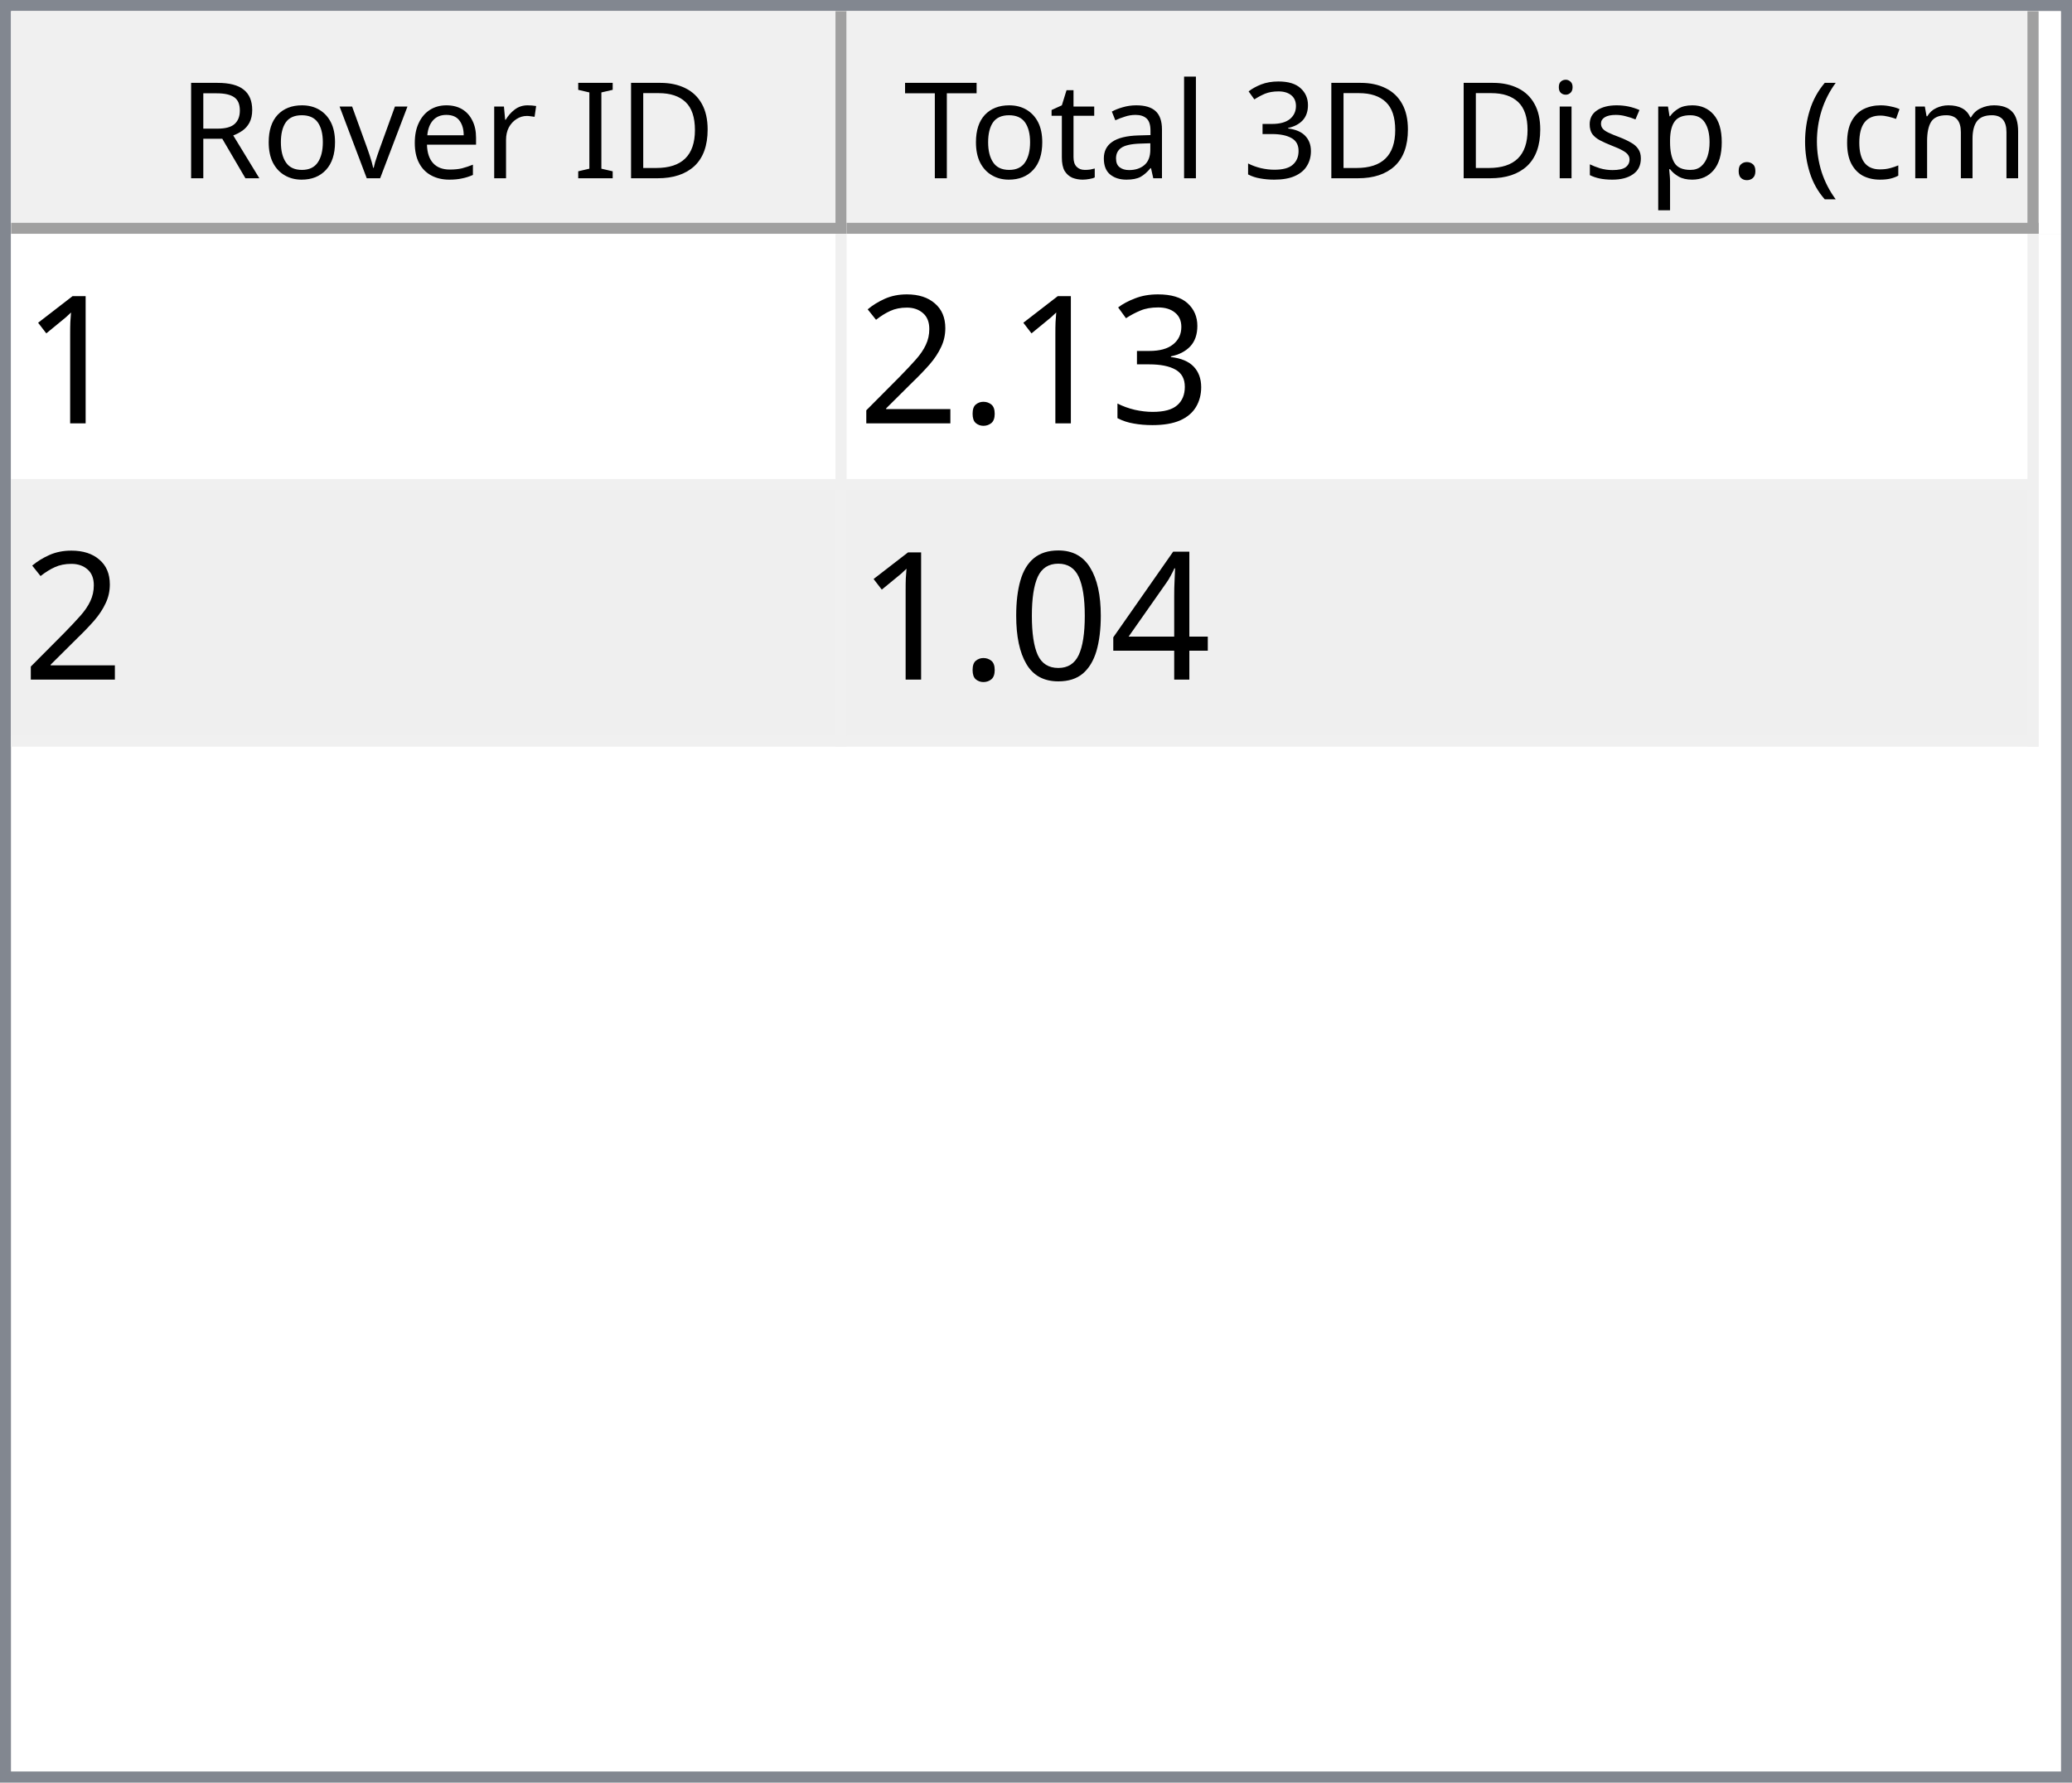
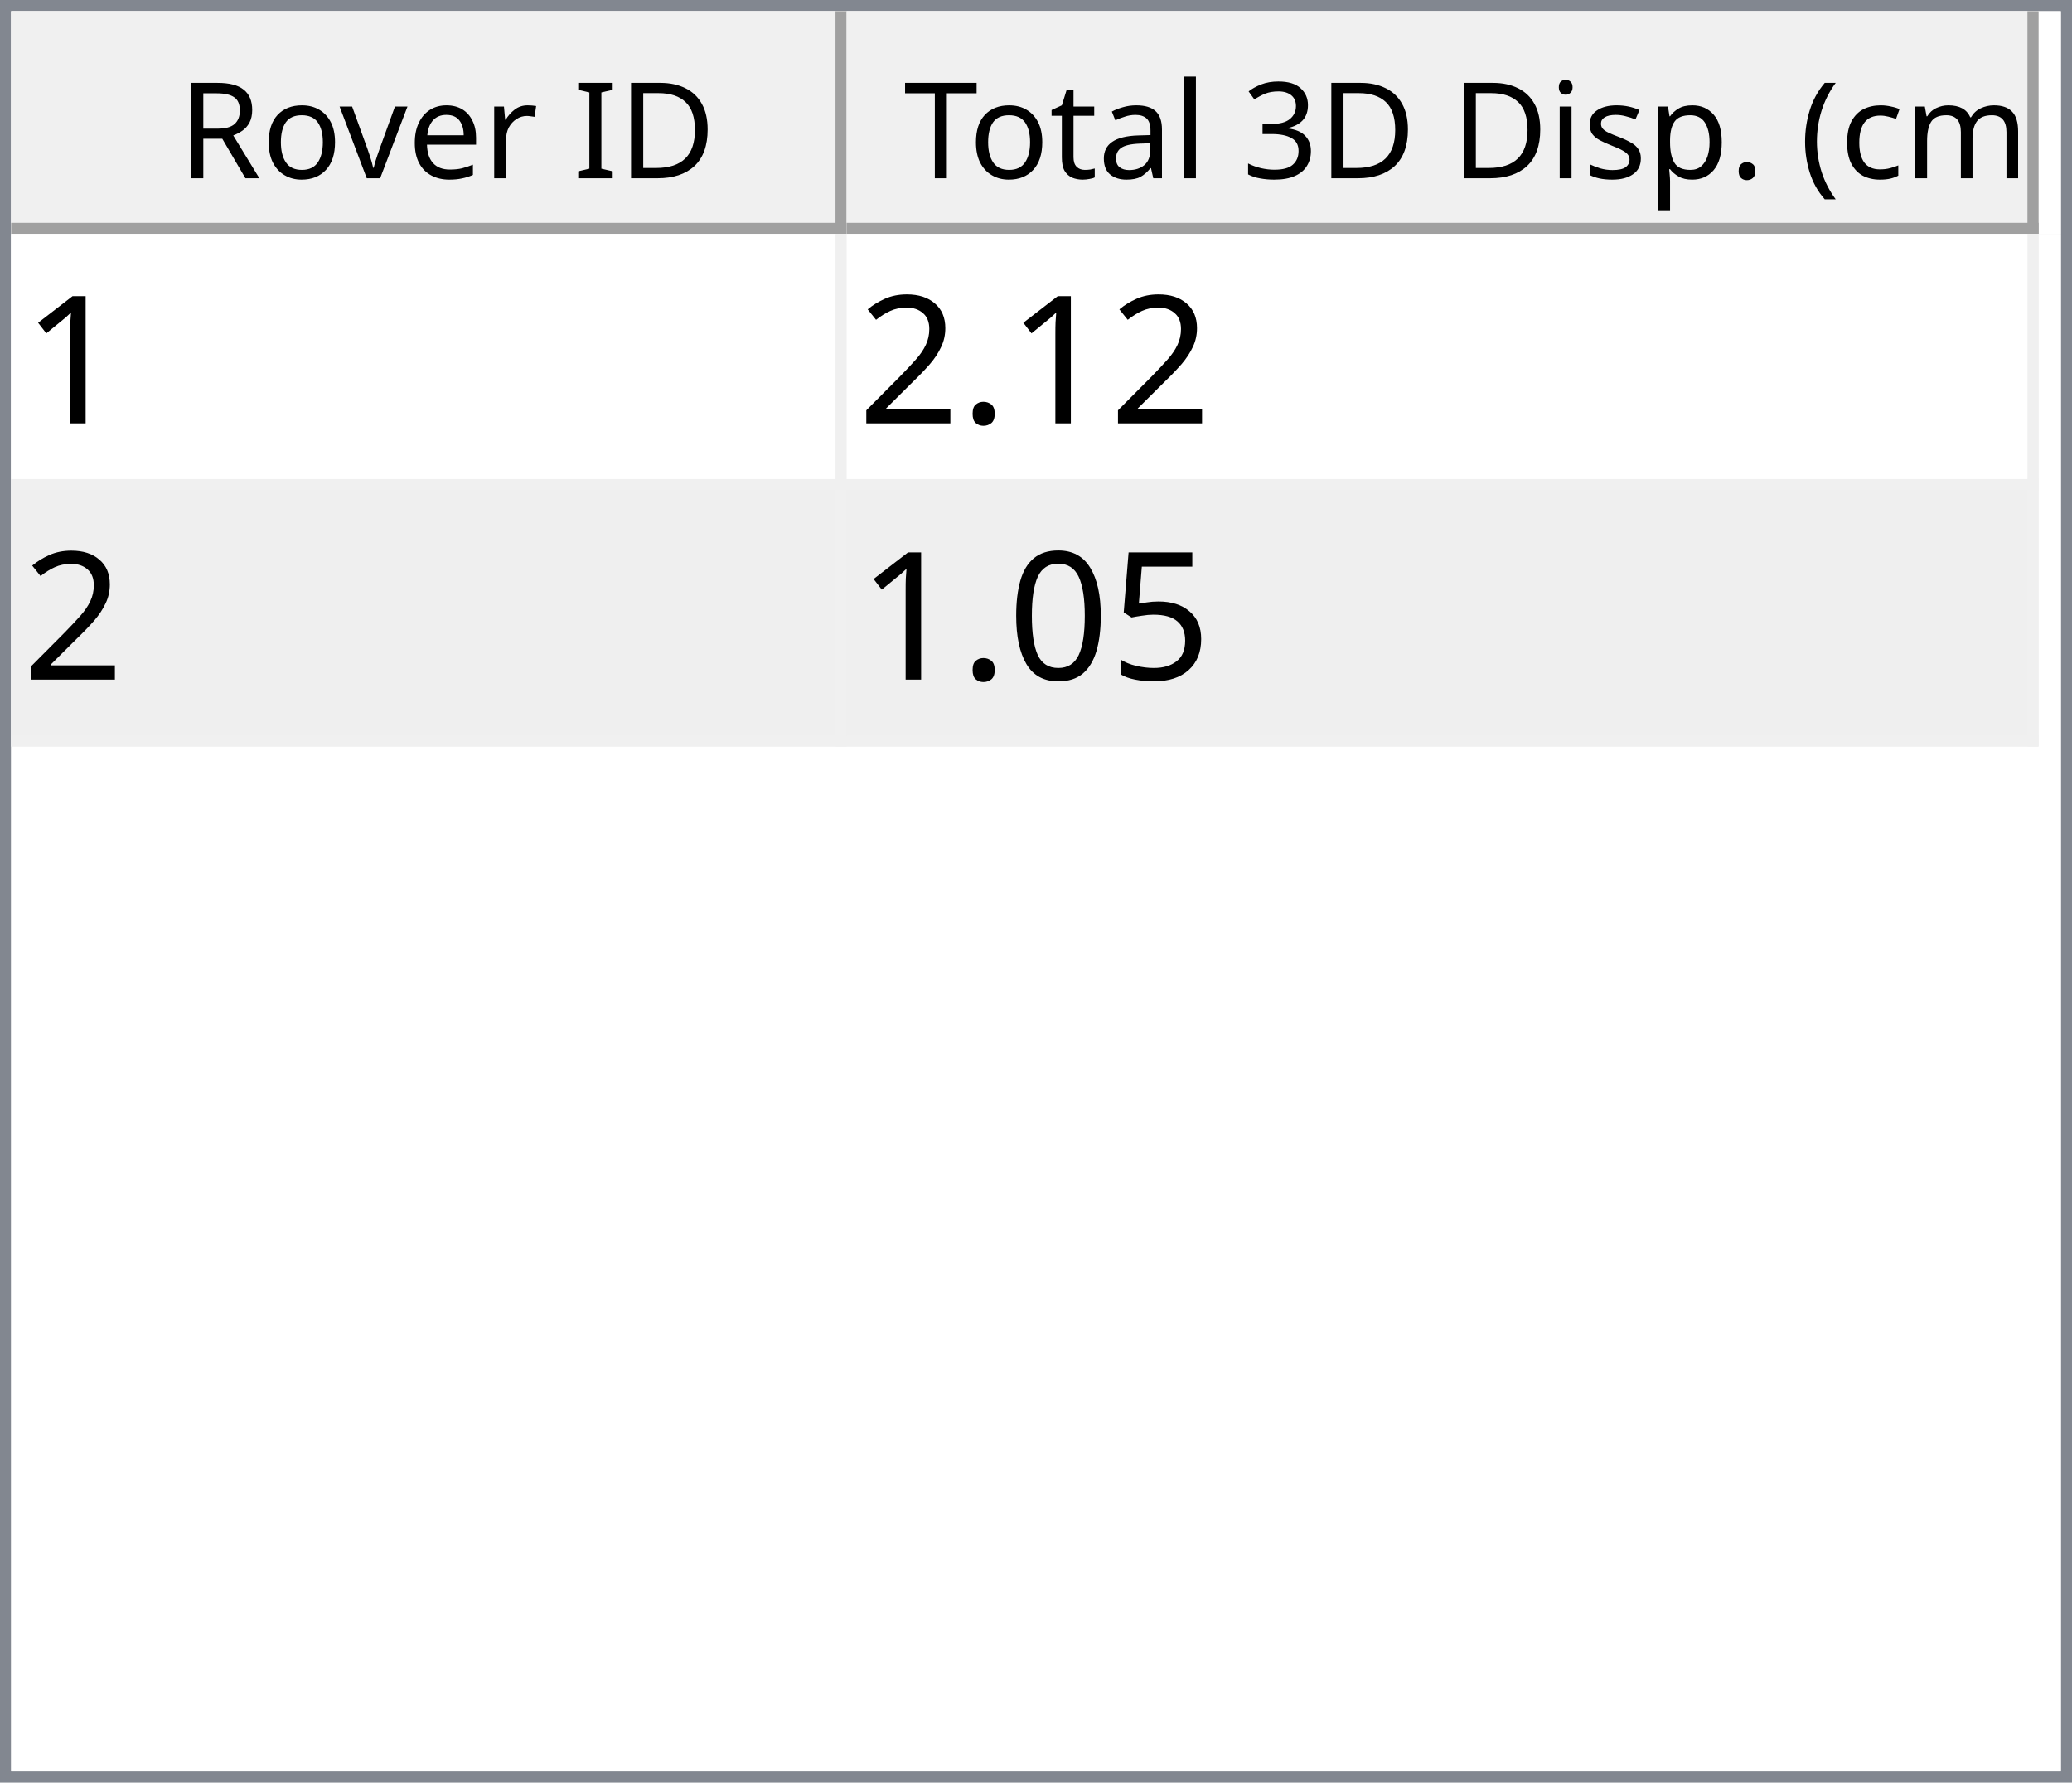
<svg xmlns="http://www.w3.org/2000/svg" style="fill-opacity:1; color-rendering:auto; color-interpolation:auto; text-rendering:auto; stroke:black; stroke-linecap:square; stroke-miterlimit:10; shape-rendering:auto; stroke-opacity:1; fill:black; stroke-dasharray:none; font-weight:normal; stroke-width:1; font-family:'Dialog'; font-style:normal; stroke-linejoin:miter; font-size:12px; stroke-dashoffset:0; image-rendering:auto;" width="186" height="160">
  <defs id="genericDefs" />
  <g>
    <defs id="defs1">
      <clipPath clipPathUnits="userSpaceOnUse" id="clipPath1">
        <path d="M0 0 L186 0 L186 160 L0 160 L0 0 Z" />
      </clipPath>
      <clipPath clipPathUnits="userSpaceOnUse" id="clipPath2">
        <path d="M0 0 L0 160 L186 160 L186 0 Z" />
      </clipPath>
      <clipPath clipPathUnits="userSpaceOnUse" id="clipPath3">
        <path d="M0 0 L0 20 L184 20 L184 0 Z" />
      </clipPath>
      <clipPath clipPathUnits="userSpaceOnUse" id="clipPath4">
        <path d="M0 0 L0 20 L75 20 L75 0 Z" />
      </clipPath>
      <clipPath clipPathUnits="userSpaceOnUse" id="clipPath5">
        <path d="M1 1 L1 19 L74 19 L74 1 Z" />
      </clipPath>
      <clipPath clipPathUnits="userSpaceOnUse" id="clipPath6">
        <path d="M0 0 L0 18 L73 18 L73 0 Z" />
      </clipPath>
      <clipPath clipPathUnits="userSpaceOnUse" id="clipPath7">
        <path d="M-0.5 -0.5 L-0.5 19.5 L74.5 19.5 L74.5 -0.5 Z" />
      </clipPath>
      <clipPath clipPathUnits="userSpaceOnUse" id="clipPath8">
        <path d="M0 0 L0 20 L107 20 L107 0 Z" />
      </clipPath>
      <clipPath clipPathUnits="userSpaceOnUse" id="clipPath9">
        <path d="M1 1 L1 19 L106 19 L106 1 Z" />
      </clipPath>
      <clipPath clipPathUnits="userSpaceOnUse" id="clipPath10">
        <path d="M0 0 L0 18 L105 18 L105 0 Z" />
      </clipPath>
      <clipPath clipPathUnits="userSpaceOnUse" id="clipPath11">
        <path d="M-0.5 -0.5 L-0.5 19.5 L106.5 19.5 L106.5 -0.5 Z" />
      </clipPath>
      <clipPath clipPathUnits="userSpaceOnUse" id="clipPath12">
        <path d="M0 0 L0 138 L184 138 L184 0 Z" />
      </clipPath>
      <clipPath clipPathUnits="userSpaceOnUse" id="clipPath13">
        <path d="M0 0 L0 46 L182 46 L182 0 Z" />
      </clipPath>
      <clipPath clipPathUnits="userSpaceOnUse" id="clipPath14">
        <path d="M-0.5 -0.5 L-0.5 45.5 L181.5 45.5 L181.5 -0.5 Z" />
      </clipPath>
      <clipPath clipPathUnits="userSpaceOnUse" id="clipPath15">
        <path d="M0 0 L0 22 L74 22 L74 0 Z" />
      </clipPath>
      <clipPath clipPathUnits="userSpaceOnUse" id="clipPath16">
        <path d="M0 0 L0 22 L106 22 L106 0 Z" />
      </clipPath>
      <font horiz-adv-x="64.551" id="font1">
        <font-face ascent="107.91" descent="25.098" units-per-em="100" style="font-style:normal; font-family:Segoe UI; font-weight:normal;" />
        <missing-glyph horiz-adv-x="64.551" d="M8.109 0 L8.109 68.266 L56.453 68.266 L56.453 0 L8.109 0 ZM15.328 7.234 L49.219 7.234 L49.219 61.031 L15.328 61.031 L15.328 7.234 Z" />
        <glyph unicode="D" horiz-adv-x="70.117" d="M9.188 0 L9.188 70.016 L28.516 70.016 Q65.531 70.016 65.531 35.891 Q65.531 19.672 55.25 9.836 Q44.969 0 27.734 0 L9.188 0 ZM17.391 62.594 L17.391 7.422 L27.828 7.422 Q41.609 7.422 49.273 14.797 Q56.938 22.172 56.938 35.688 Q56.938 62.594 28.328 62.594 L17.391 62.594 Z" />
        <glyph unicode="I" horiz-adv-x="26.611" d="M17.391 0 L9.188 0 L9.188 70.016 L17.391 70.016 L17.391 0 Z" />
        <glyph unicode=" " horiz-adv-x="27.393" d="" />
        <glyph unicode="r" horiz-adv-x="34.766" d="M34.188 41.891 Q32.078 43.5 28.125 43.5 Q23 43.5 19.555 38.672 Q16.109 33.844 16.109 25.484 L16.109 0 L8.109 0 L8.109 50 L16.109 50 L16.109 39.703 L16.312 39.703 Q18.016 44.969 21.531 47.922 Q25.047 50.875 29.391 50.875 Q32.516 50.875 34.188 50.203 L34.188 41.891 Z" />
        <glyph unicode="e" horiz-adv-x="52.295" d="M48.297 23 L12.984 23 Q13.188 14.656 17.484 10.109 Q21.781 5.562 29.297 5.562 Q37.75 5.562 44.828 11.141 L44.828 3.609 Q38.234 -1.172 27.391 -1.172 Q16.797 -1.172 10.742 5.641 Q4.688 12.453 4.688 24.812 Q4.688 36.469 11.305 43.82 Q17.922 51.172 27.734 51.172 Q37.547 51.172 42.922 44.828 Q48.297 38.484 48.297 27.203 L48.297 23 ZM40.094 29.781 Q40.047 36.719 36.75 40.578 Q33.453 44.438 27.594 44.438 Q21.922 44.438 17.969 40.383 Q14.016 36.328 13.094 29.781 L40.094 29.781 Z" />
        <glyph unicode="v" horiz-adv-x="47.9" d="M47.406 50 L27.484 0 L19.625 0 L0.688 50 L9.469 50 L22.172 13.672 Q23.578 9.672 23.922 6.688 L24.125 6.688 Q24.609 10.453 25.688 13.484 L38.969 50 L47.406 50 Z" />
        <glyph unicode="o" horiz-adv-x="58.594" d="M29 -1.172 Q17.922 -1.172 11.305 5.836 Q4.688 12.844 4.688 24.422 Q4.688 37.016 11.57 44.094 Q18.453 51.172 30.172 51.172 Q41.359 51.172 47.633 44.289 Q53.906 37.406 53.906 25.203 Q53.906 13.234 47.141 6.031 Q40.375 -1.172 29 -1.172 ZM29.594 44.438 Q21.875 44.438 17.383 39.188 Q12.891 33.938 12.891 24.703 Q12.891 15.828 17.43 10.695 Q21.969 5.562 29.594 5.562 Q37.359 5.562 41.531 10.594 Q45.703 15.625 45.703 24.906 Q45.703 34.281 41.531 39.359 Q37.359 44.438 29.594 44.438 Z" />
        <glyph unicode="R" horiz-adv-x="59.814" d="M59.375 0 L49.609 0 L37.891 19.625 Q36.281 22.359 34.766 24.289 Q33.25 26.219 31.664 27.438 Q30.078 28.656 28.25 29.219 Q26.422 29.781 24.125 29.781 L17.391 29.781 L17.391 0 L9.188 0 L9.188 70.016 L30.078 70.016 Q34.672 70.016 38.555 68.867 Q42.438 67.719 45.289 65.375 Q48.141 63.031 49.758 59.547 Q51.375 56.062 51.375 51.375 Q51.375 47.703 50.273 44.656 Q49.172 41.609 47.148 39.211 Q45.125 36.812 42.266 35.133 Q39.406 33.453 35.844 32.516 L35.844 32.328 Q37.594 31.547 38.891 30.547 Q40.188 29.547 41.359 28.18 Q42.531 26.812 43.68 25.078 Q44.828 23.344 46.234 21.047 L59.375 0 ZM17.391 62.594 L17.391 37.203 L28.516 37.203 Q31.594 37.203 34.203 38.133 Q36.812 39.062 38.719 40.797 Q40.625 42.531 41.703 45.047 Q42.781 47.562 42.781 50.688 Q42.781 56.297 39.141 59.445 Q35.5 62.594 28.609 62.594 L17.391 62.594 Z" />
        <glyph unicode=")" horiz-adv-x="30.176" d="M8.297 -15.922 L1.172 -15.922 Q16.406 2.344 16.406 26.812 Q16.406 51.469 1.078 70.016 L8.297 70.016 Q23.531 52.156 23.531 26.703 Q23.531 1.375 8.297 -15.922 Z" />
        <glyph unicode="m" horiz-adv-x="86.133" d="M79.109 0 L71.094 0 L71.094 28.719 Q71.094 37.016 68.531 40.727 Q65.969 44.438 59.906 44.438 Q54.781 44.438 51.195 39.75 Q47.609 35.062 47.609 28.516 L47.609 0 L39.594 0 L39.594 29.688 Q39.594 44.438 28.219 44.438 Q22.953 44.438 19.531 40.016 Q16.109 35.594 16.109 28.516 L16.109 0 L8.109 0 L8.109 50 L16.109 50 L16.109 42.094 L16.312 42.094 Q21.625 51.172 31.844 51.172 Q36.969 51.172 40.773 48.312 Q44.578 45.453 46 40.828 Q51.562 51.172 62.594 51.172 Q79.109 51.172 79.109 30.812 L79.109 0 Z" />
        <glyph unicode="c" horiz-adv-x="46.191" d="M42.188 2.297 Q36.422 -1.172 28.516 -1.172 Q17.828 -1.172 11.258 5.789 Q4.688 12.75 4.688 23.828 Q4.688 36.188 11.766 43.68 Q18.844 51.172 30.672 51.172 Q37.25 51.172 42.281 48.734 L42.281 40.531 Q36.719 44.438 30.375 44.438 Q22.703 44.438 17.797 38.945 Q12.891 33.453 12.891 24.516 Q12.891 15.719 17.508 10.641 Q22.125 5.562 29.891 5.562 Q36.422 5.562 42.188 9.906 L42.188 2.297 Z" />
        <glyph unicode="(" horiz-adv-x="30.176" d="M29.109 -15.922 L21.969 -15.922 Q6.844 1.375 6.844 26.703 Q6.844 52.156 21.969 70.016 L29.203 70.016 Q13.875 51.469 13.875 26.812 Q13.875 2.344 29.109 -15.922 Z" />
        <glyph unicode="." horiz-adv-x="21.68" d="M10.891 -1.078 Q8.641 -1.078 7.055 0.539 Q5.469 2.156 5.469 4.391 Q5.469 6.641 7.055 8.273 Q8.641 9.906 10.891 9.906 Q13.188 9.906 14.797 8.273 Q16.406 6.641 16.406 4.391 Q16.406 2.156 14.797 0.539 Q13.188 -1.078 10.891 -1.078 Z" />
        <glyph unicode="p" horiz-adv-x="58.789" d="M16.312 7.234 L16.109 7.234 L16.109 -23 L8.109 -23 L8.109 50 L16.109 50 L16.109 41.219 L16.312 41.219 Q22.219 51.172 33.594 51.172 Q43.266 51.172 48.688 44.461 Q54.109 37.75 54.109 26.469 Q54.109 13.922 48 6.375 Q41.891 -1.172 31.297 -1.172 Q21.578 -1.172 16.312 7.234 ZM16.109 27.391 L16.109 20.406 Q16.109 14.203 20.141 9.883 Q24.172 5.562 30.375 5.562 Q37.641 5.562 41.773 11.133 Q45.906 16.703 45.906 26.609 Q45.906 34.969 42.047 39.703 Q38.188 44.438 31.594 44.438 Q24.609 44.438 20.359 39.578 Q16.109 34.719 16.109 27.391 Z" />
        <glyph unicode="s" horiz-adv-x="42.432" d="M5.078 1.812 L5.078 10.406 Q11.625 5.562 19.484 5.562 Q30.031 5.562 30.031 12.594 Q30.031 14.594 29.125 15.992 Q28.219 17.391 26.68 18.461 Q25.141 19.531 23.07 20.383 Q21 21.234 18.609 22.172 Q15.281 23.484 12.766 24.828 Q10.25 26.172 8.57 27.859 Q6.891 29.547 6.031 31.695 Q5.172 33.844 5.172 36.719 Q5.172 40.234 6.789 42.945 Q8.406 45.656 11.086 47.484 Q13.766 49.312 17.211 50.242 Q20.656 51.172 24.312 51.172 Q30.812 51.172 35.938 48.922 L35.938 40.828 Q30.422 44.438 23.25 44.438 Q21 44.438 19.195 43.922 Q17.391 43.406 16.094 42.477 Q14.797 41.547 14.086 40.258 Q13.375 38.969 13.375 37.406 Q13.375 35.453 14.086 34.133 Q14.797 32.812 16.164 31.789 Q17.531 30.766 19.484 29.938 Q21.438 29.109 23.922 28.125 Q27.25 26.859 29.883 25.516 Q32.516 24.172 34.375 22.484 Q36.234 20.797 37.234 18.602 Q38.234 16.406 38.234 13.375 Q38.234 9.672 36.602 6.938 Q34.969 4.203 32.234 2.398 Q29.5 0.594 25.93 -0.289 Q22.359 -1.172 18.453 -1.172 Q10.75 -1.172 5.078 1.812 Z" />
        <glyph unicode="i" horiz-adv-x="24.219" d="M12.203 62.703 Q10.062 62.703 8.547 64.164 Q7.031 65.625 7.031 67.875 Q7.031 70.125 8.547 71.609 Q10.062 73.094 12.203 73.094 Q14.406 73.094 15.945 71.609 Q17.484 70.125 17.484 67.875 Q17.484 65.719 15.945 64.211 Q14.406 62.703 12.203 62.703 ZM16.109 0 L8.109 0 L8.109 50 L16.109 50 L16.109 0 Z" />
        <glyph unicode="3" horiz-adv-x="53.906" d="M46.531 19.828 Q46.531 15.094 44.75 11.211 Q42.969 7.328 39.719 4.57 Q36.469 1.812 31.93 0.297 Q27.391 -1.219 21.922 -1.219 Q11.922 -1.219 6 2.594 L6 11.188 Q13.094 5.609 22.219 5.609 Q25.875 5.609 28.828 6.539 Q31.781 7.469 33.906 9.227 Q36.031 10.984 37.18 13.477 Q38.328 15.969 38.328 19.094 Q38.328 32.812 18.797 32.812 L12.984 32.812 L12.984 39.594 L18.5 39.594 Q35.797 39.594 35.797 52.484 Q35.797 64.406 22.609 64.406 Q15.188 64.406 8.688 59.422 L8.688 67.188 Q15.375 71.188 24.609 71.188 Q29 71.188 32.57 69.969 Q36.141 68.75 38.68 66.555 Q41.219 64.359 42.609 61.281 Q44 58.203 44 54.5 Q44 40.672 30.031 36.719 L30.031 36.531 Q33.594 36.141 36.625 34.797 Q39.656 33.453 41.852 31.305 Q44.047 29.156 45.289 26.25 Q46.531 23.344 46.531 19.828 Z" />
        <glyph unicode="l" horiz-adv-x="24.219" d="M16.109 0 L8.109 0 L8.109 74.031 L16.109 74.031 L16.109 0 Z" />
        <glyph unicode="a" horiz-adv-x="50.879" d="M43.891 0 L35.891 0 L35.891 7.812 L35.688 7.812 Q30.469 -1.172 20.312 -1.172 Q12.844 -1.172 8.617 2.781 Q4.391 6.734 4.391 13.281 Q4.391 27.297 20.906 29.594 L35.891 31.688 Q35.891 44.438 25.594 44.438 Q16.547 44.438 9.281 38.281 L9.281 46.484 Q16.656 51.172 26.266 51.172 Q43.891 51.172 43.891 32.516 L43.891 0 ZM35.891 25.297 L23.828 23.641 Q18.266 22.859 15.43 20.875 Q12.594 18.891 12.594 13.875 Q12.594 10.203 15.211 7.883 Q17.828 5.562 22.172 5.562 Q28.125 5.562 32.008 9.742 Q35.891 13.922 35.891 20.312 L35.891 25.297 Z" />
        <glyph unicode="t" horiz-adv-x="33.887" d="M31.297 0.484 Q28.469 -1.078 23.828 -1.078 Q10.688 -1.078 10.688 13.578 L10.688 43.172 L2.094 43.172 L2.094 50 L10.688 50 L10.688 62.203 L18.703 64.797 L18.703 50 L31.297 50 L31.297 43.172 L18.703 43.172 L18.703 14.984 Q18.703 9.969 20.414 7.82 Q22.125 5.672 26.078 5.672 Q29.109 5.672 31.297 7.328 L31.297 0.484 Z" />
        <glyph unicode="T" horiz-adv-x="52.393" d="M50.594 62.594 L30.375 62.594 L30.375 0 L22.172 0 L22.172 62.594 L2 62.594 L2 70.016 L50.594 70.016 L50.594 62.594 Z" />
      </font>
      <font horiz-adv-x="75.0" id="font2">
        <font-face ascent="100.537" descent="21.973" units-per-em="100" style="font-style:normal; font-family:sans-serif; font-weight:normal;" />
        <missing-glyph horiz-adv-x="75.0" d="M12.5 0 L12.5 62.5 L62.5 62.5 L62.5 0 L12.5 0 ZM14.062 1.562 L60.938 1.562 L60.938 60.938 L14.062 60.938 L14.062 1.562 Z" />
        <glyph unicode="1" horiz-adv-x="55.615" d="M37.25 0 L28.469 0 L28.469 56 Q25.297 52.984 20.141 49.953 Q14.984 46.922 10.891 45.406 L10.891 53.906 Q18.266 57.375 23.781 62.305 Q29.297 67.234 31.594 71.875 L37.25 71.875 L37.25 0 Z" />
-         <glyph unicode="3" horiz-adv-x="55.615" d="M4.203 18.891 L12.984 20.062 Q14.5 12.594 18.141 9.297 Q21.781 6 27 6 Q33.203 6 37.477 10.297 Q41.75 14.594 41.75 20.953 Q41.75 27 37.797 30.93 Q33.844 34.859 27.734 34.859 Q25.25 34.859 21.531 33.891 L22.516 41.609 Q23.391 41.5 23.922 41.5 Q29.547 41.5 34.039 44.43 Q38.531 47.359 38.531 53.469 Q38.531 58.297 35.258 61.477 Q31.984 64.656 26.812 64.656 Q21.688 64.656 18.266 61.43 Q14.844 58.203 13.875 51.766 L5.078 53.328 Q6.688 62.156 12.398 67.016 Q18.109 71.875 26.609 71.875 Q32.469 71.875 37.398 69.359 Q42.328 66.844 44.945 62.5 Q47.562 58.156 47.562 53.266 Q47.562 48.641 45.07 44.828 Q42.578 41.016 37.703 38.766 Q44.047 37.312 47.562 32.695 Q51.078 28.078 51.078 21.141 Q51.078 11.766 44.242 5.25 Q37.406 -1.266 26.953 -1.266 Q17.531 -1.266 11.305 4.352 Q5.078 9.969 4.203 18.891 Z" />
        <glyph unicode="." horiz-adv-x="27.783" d="M9.078 0 L9.078 10.016 L19.094 10.016 L19.094 0 L9.078 0 Z" />
        <glyph unicode="2" horiz-adv-x="55.615" d="M50.344 8.453 L50.344 0 L3.031 0 Q2.938 3.172 4.047 6.109 Q5.859 10.938 9.836 15.625 Q13.812 20.312 21.344 26.469 Q33.016 36.031 37.117 41.625 Q41.219 47.219 41.219 52.203 Q41.219 57.422 37.477 61.008 Q33.734 64.594 27.734 64.594 Q21.391 64.594 17.578 60.789 Q13.766 56.984 13.719 50.25 L4.688 51.172 Q5.609 61.281 11.664 66.578 Q17.719 71.875 27.938 71.875 Q38.234 71.875 44.242 66.164 Q50.25 60.453 50.25 52 Q50.25 47.703 48.492 43.555 Q46.734 39.406 42.656 34.812 Q38.578 30.219 29.109 22.219 Q21.188 15.578 18.945 13.211 Q16.703 10.844 15.234 8.453 L50.344 8.453 Z" />
-         <glyph unicode="4" horiz-adv-x="55.615" d="M32.328 0 L32.328 17.141 L1.266 17.141 L1.266 25.203 L33.938 71.578 L41.109 71.578 L41.109 25.203 L50.781 25.203 L50.781 17.141 L41.109 17.141 L41.109 0 L32.328 0 ZM32.328 25.203 L32.328 57.469 L9.906 25.203 L32.328 25.203 Z" />
+         <glyph unicode="5" horiz-adv-x="55.615" d="M4.156 18.75 L13.375 19.531 Q14.406 12.797 18.141 9.398 Q21.875 6 27.156 6 Q33.5 6 37.891 10.789 Q42.281 15.578 42.281 23.484 Q42.281 31 38.062 35.352 Q33.844 39.703 27 39.703 Q22.75 39.703 19.336 37.773 Q15.922 35.844 13.969 32.766 L5.719 33.844 L12.641 70.609 L48.25 70.609 L48.25 62.203 L19.672 62.203 L15.828 42.969 Q22.266 47.469 29.344 47.469 Q38.719 47.469 45.164 40.969 Q51.609 34.469 51.609 24.266 Q51.609 14.547 45.953 7.469 Q39.062 -1.219 27.156 -1.219 Q17.391 -1.219 11.211 4.25 Q5.031 9.719 4.156 18.75 Z" />
        <glyph unicode="0" horiz-adv-x="55.615" d="M4.156 35.297 Q4.156 48 6.766 55.742 Q9.375 63.484 14.523 67.68 Q19.672 71.875 27.484 71.875 Q33.25 71.875 37.594 69.555 Q41.938 67.234 44.773 62.867 Q47.609 58.5 49.219 52.227 Q50.828 45.953 50.828 35.297 Q50.828 22.703 48.242 14.969 Q45.656 7.234 40.508 3.008 Q35.359 -1.219 27.484 -1.219 Q17.141 -1.219 11.234 6.203 Q4.156 15.141 4.156 35.297 ZM13.188 35.297 Q13.188 17.672 17.312 11.836 Q21.438 6 27.484 6 Q33.547 6 37.672 11.859 Q41.797 17.719 41.797 35.297 Q41.797 52.984 37.672 58.789 Q33.547 64.594 27.391 64.594 Q21.344 64.594 17.719 59.469 Q13.188 52.938 13.188 35.297 Z" />
      </font>
    </defs>
    <g style="fill:white; stroke:white;">
      <rect x="0" y="0" width="186" style="clip-path:url(#clipPath1); stroke:none;" height="160" />
    </g>
    <g style="fill:white; text-rendering:optimizeSpeed; color-rendering:optimizeSpeed; image-rendering:optimizeSpeed; shape-rendering:crispEdges; stroke:white; color-interpolation:sRGB;">
      <rect x="0" width="186" height="160" y="0" style="stroke:none;" />
      <path style="stroke:none;" d="M0 160 L186 160 L186 0 L0 0 Z" />
    </g>
    <g style="fill:rgb(240,240,240); font-family:'Segoe UI'; stroke:rgb(240,240,240);">
      <rect x="0" y="0" width="186" style="clip-path:url(#clipPath2); stroke:none;" height="160" />
    </g>
    <g style="fill:rgb(130,135,144); font-family:'Segoe UI'; stroke:rgb(130,135,144);">
      <path d="M0 0 L186 0 L186 160 L0 160 L0 0 ZM1 1 L185 1 L185 159 L1 159 L1 1 Z" style="fill-rule:evenodd; clip-path:url(#clipPath2); stroke:none;" />
    </g>
    <g style="fill:white; font-family:'Segoe UI'; stroke:white;" transform="translate(1,1)">
      <rect x="0" y="0" width="184" style="clip-path:url(#clipPath3); stroke:none;" height="20" />
    </g>
    <g style="fill:rgb(240,240,240); font-family:'Segoe UI'; stroke:rgb(240,240,240);" transform="translate(1,1)">
      <rect x="0" y="0" width="75" style="clip-path:url(#clipPath4); stroke:none;" height="20" />
    </g>
    <g style="font-family:'Segoe UI';" transform="translate(2,2)">
      <text x="14" xml:space="preserve" y="14" style="clip-path:url(#clipPath6); stroke:none;">Rover ID</text>
    </g>
    <g style="fill:rgb(160,160,160); font-family:'Segoe UI'; stroke:rgb(160,160,160); stroke-linejoin:bevel;" transform="translate(1.5,1.5)">
      <line x1="74" x2="74" y1="0" style="fill:none; clip-path:url(#clipPath7);" y2="19" />
    </g>
    <g style="fill:rgb(160,160,160); font-family:'Segoe UI'; stroke:rgb(160,160,160); stroke-linejoin:bevel;" transform="matrix(1,0,0,1,1,1) translate(0.5,0.5)">
      <line x1="0" x2="74" y1="19" style="fill:none; clip-path:url(#clipPath7);" y2="19" />
    </g>
    <g style="fill:rgb(240,240,240); font-family:'Segoe UI'; stroke:rgb(240,240,240);" transform="translate(76,1)">
      <rect x="0" y="0" width="107" style="clip-path:url(#clipPath8); stroke:none;" height="20" />
    </g>
    <g style="font-family:'Segoe UI';" transform="translate(77,2)">
      <text x="1" xml:space="preserve" y="14" style="clip-path:url(#clipPath10); stroke:none;"> Total 3D Disp. (cm)</text>
    </g>
    <g style="fill:rgb(160,160,160); font-family:'Segoe UI'; stroke:rgb(160,160,160); stroke-linejoin:bevel;" transform="translate(76.5,1.5)">
      <line x1="106" x2="106" y1="0" style="fill:none; clip-path:url(#clipPath11);" y2="19" />
    </g>
    <g style="fill:rgb(160,160,160); font-family:'Segoe UI'; stroke:rgb(160,160,160); stroke-linejoin:bevel;" transform="matrix(1,0,0,1,76,1) translate(0.5,0.5)">
      <line x1="0" x2="106" y1="19" style="fill:none; clip-path:url(#clipPath11);" y2="19" />
    </g>
    <g style="fill:white; font-family:'Segoe UI'; stroke:white;" transform="translate(1,21)">
      <rect x="0" y="0" width="184" style="clip-path:url(#clipPath12); stroke:none;" height="138" />
    </g>
    <g style="fill:rgb(240,240,240); font-size:16px; font-family:sans-serif; stroke:rgb(240,240,240);" transform="translate(1,21)">
      <rect x="0" y="0" width="182" style="clip-path:url(#clipPath13); stroke:none;" height="46" />
      <line transform="translate(0.5,0.5)" x1="0" x2="181" y1="22" style="clip-path:url(#clipPath14); fill:none; stroke-linejoin:bevel;" y2="22" />
    </g>
    <g transform="matrix(1,0,0,1,1,21) translate(0.5,0.5)" style="fill:rgb(240,240,240); font-size:16px; font-family:sans-serif; stroke:rgb(240,240,240); stroke-linejoin:bevel;">
      <line x1="0" x2="181" y1="45" style="fill:none; clip-path:url(#clipPath14);" y2="45" />
    </g>
    <g transform="matrix(1,0,0,1,1,21) translate(0.5,0.5)" style="fill:rgb(240,240,240); font-size:16px; font-family:sans-serif; stroke:rgb(240,240,240); stroke-linejoin:bevel;">
      <line x1="74" x2="74" y1="0" style="fill:none; clip-path:url(#clipPath14);" y2="45" />
    </g>
    <g transform="matrix(1,0,0,1,1,21) translate(0.5,0.5)" style="fill:rgb(240,240,240); font-size:16px; font-family:sans-serif; stroke:rgb(240,240,240); stroke-linejoin:bevel;">
      <line x1="181" x2="181" y1="0" style="fill:none; clip-path:url(#clipPath14);" y2="45" />
    </g>
    <g style="fill:white; font-size:16px; font-family:sans-serif; stroke:white;" transform="matrix(1,0,0,1,1,21)">
      <rect x="0" y="0" width="74" style="clip-path:url(#clipPath15); stroke:none;" height="22" />
      <text x="1" y="17" style="fill:black; clip-path:url(#clipPath15); stroke:none;" xml:space="preserve">1</text>
    </g>
    <g style="fill:white; font-size:16px; font-family:sans-serif; stroke:white;" transform="matrix(1,0,0,1,1,21) translate(75,0)">
      <rect x="0" y="0" width="106" style="clip-path:url(#clipPath16); stroke:none;" height="22" />
-       <text x="1" y="17" style="fill:black; clip-path:url(#clipPath16); stroke:none;" xml:space="preserve">2.13</text>
+       <text x="1" y="17" style="fill:black; clip-path:url(#clipPath16); stroke:none;" xml:space="preserve">2.12</text>
    </g>
    <g style="fill:rgb(239,239,239); font-size:16px; font-family:sans-serif; stroke:rgb(239,239,239);" transform="matrix(1,0,0,1,1,21) translate(0,23)">
      <rect x="0" y="0" width="74" style="clip-path:url(#clipPath15); stroke:none;" height="22" />
      <text x="1" y="17" style="fill:black; clip-path:url(#clipPath15); stroke:none;" xml:space="preserve">2</text>
    </g>
    <g style="fill:rgb(239,239,239); font-size:16px; font-family:sans-serif; stroke:rgb(239,239,239);" transform="matrix(1,0,0,1,1,21) translate(75,23)">
      <rect x="0" y="0" width="106" style="clip-path:url(#clipPath16); stroke:none;" height="22" />
-       <text x="1" y="17" style="fill:black; clip-path:url(#clipPath16); stroke:none;" xml:space="preserve">1.04</text>
+       <text x="1" y="17" style="fill:black; clip-path:url(#clipPath16); stroke:none;" xml:space="preserve">1.05</text>
    </g>
  </g>
</svg>
